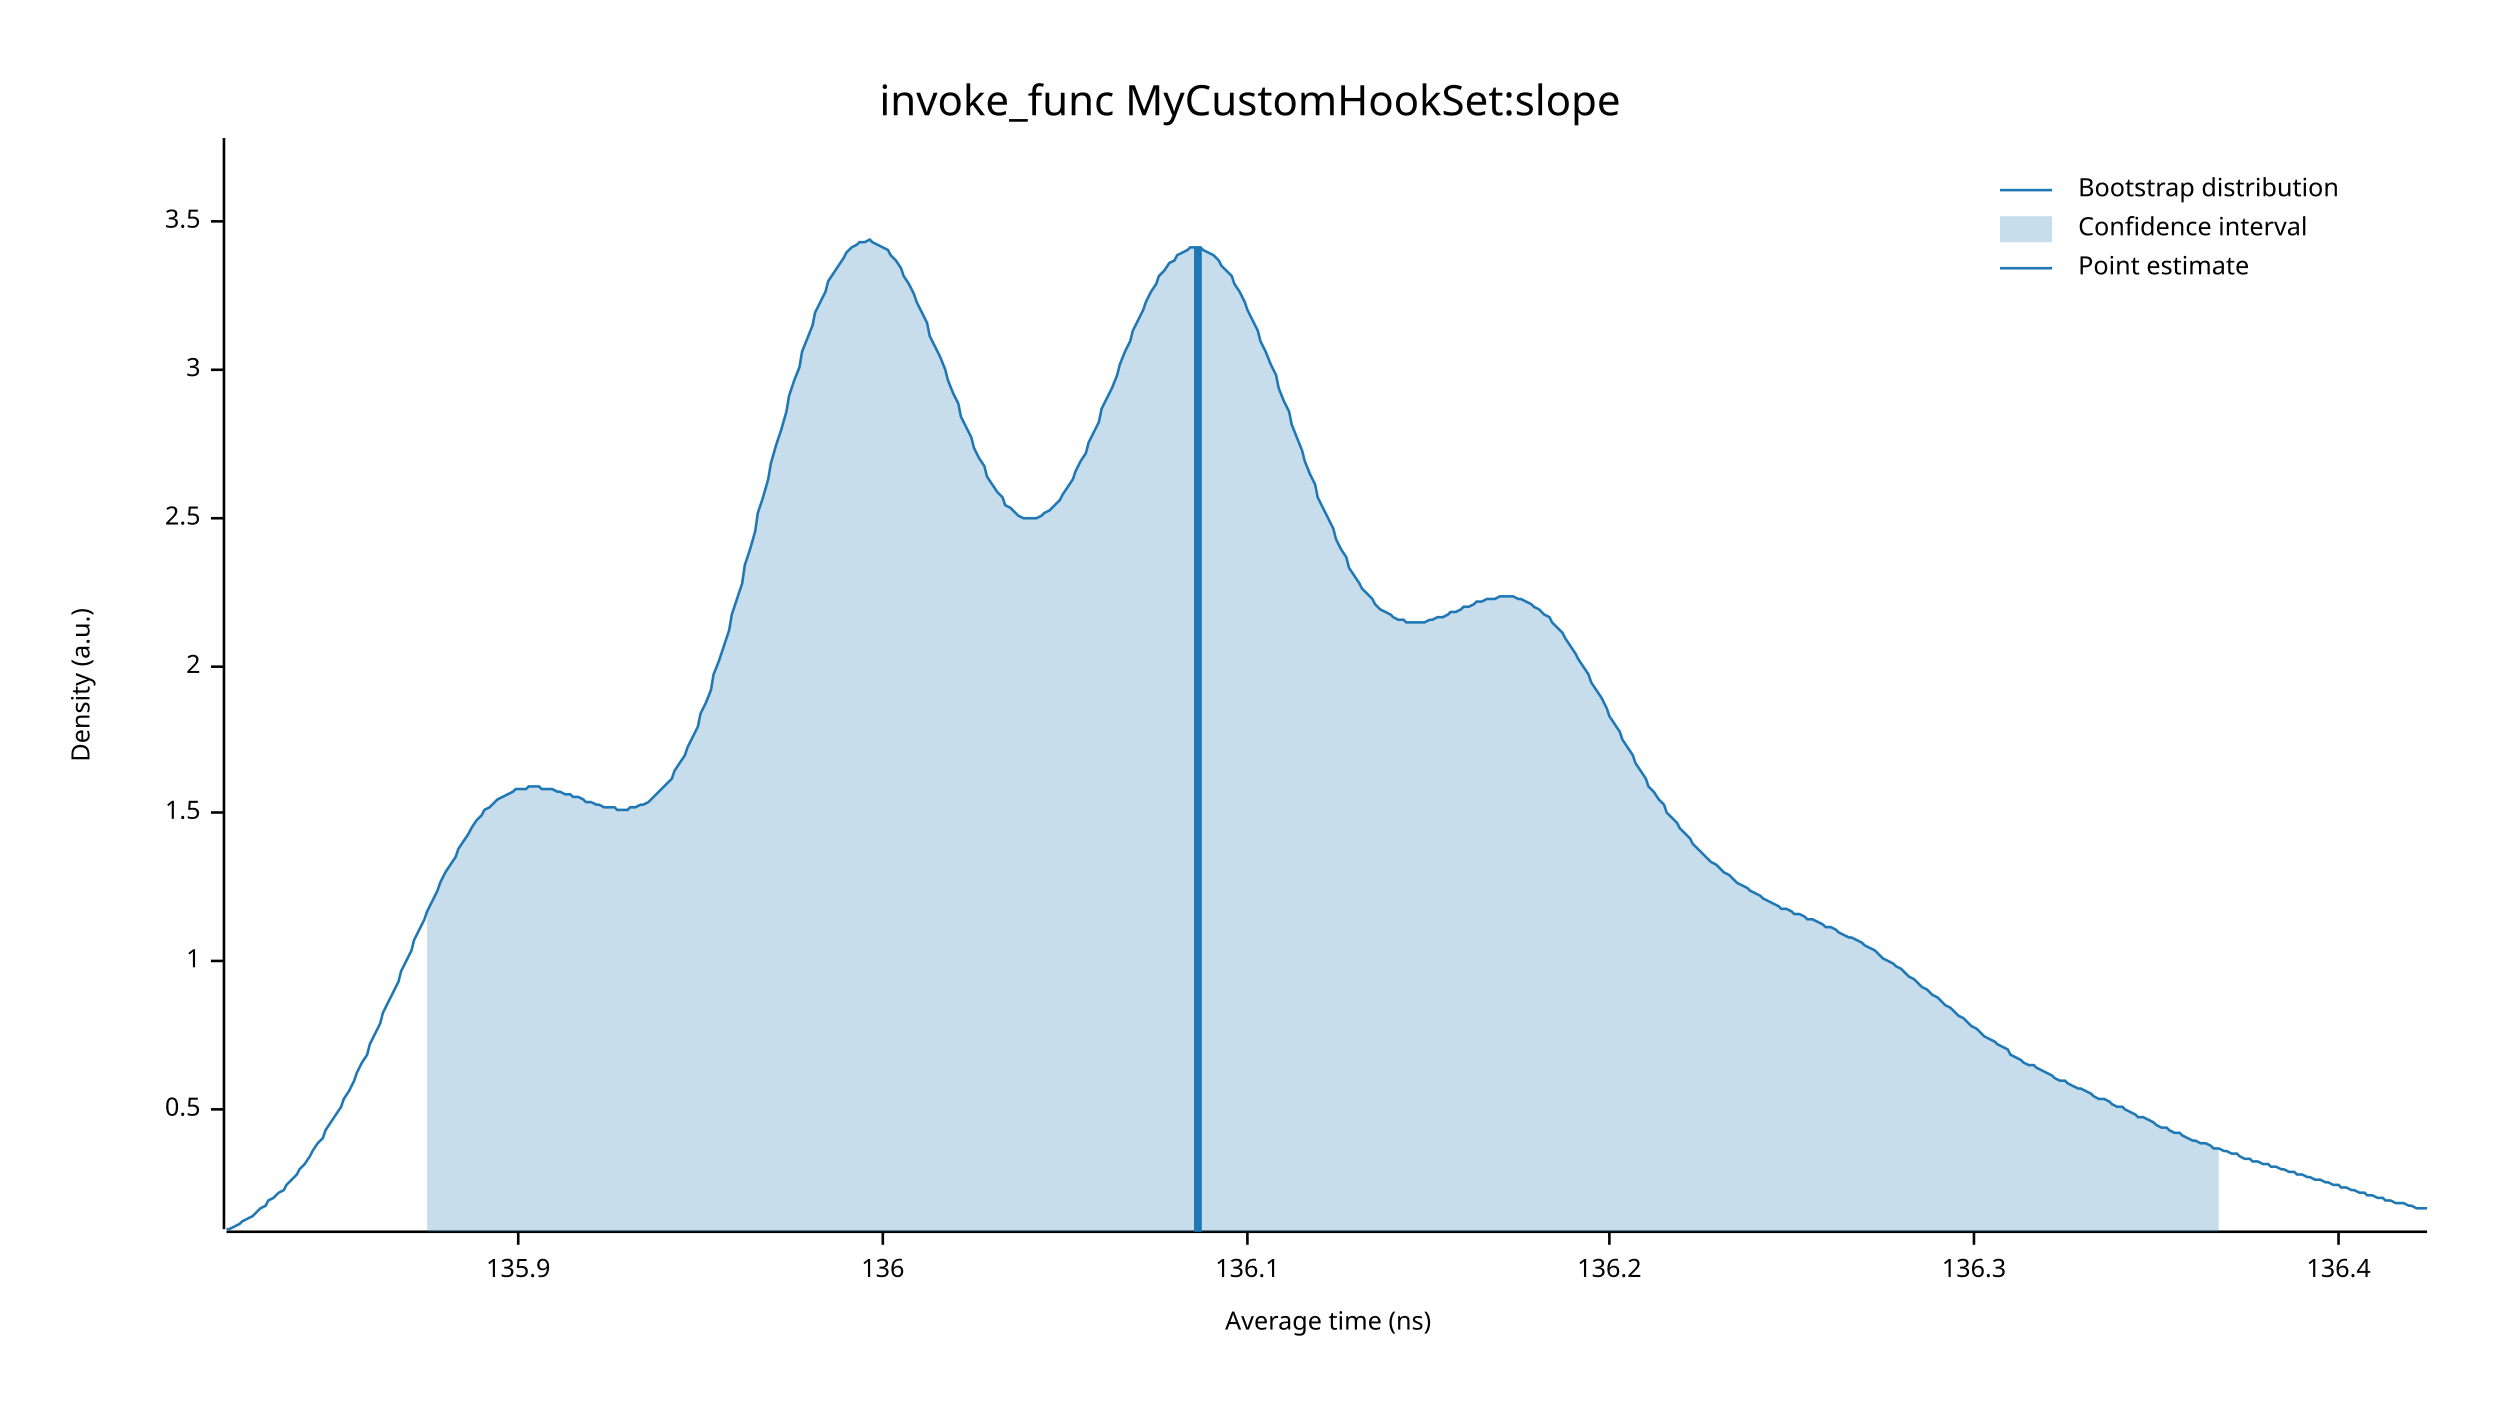
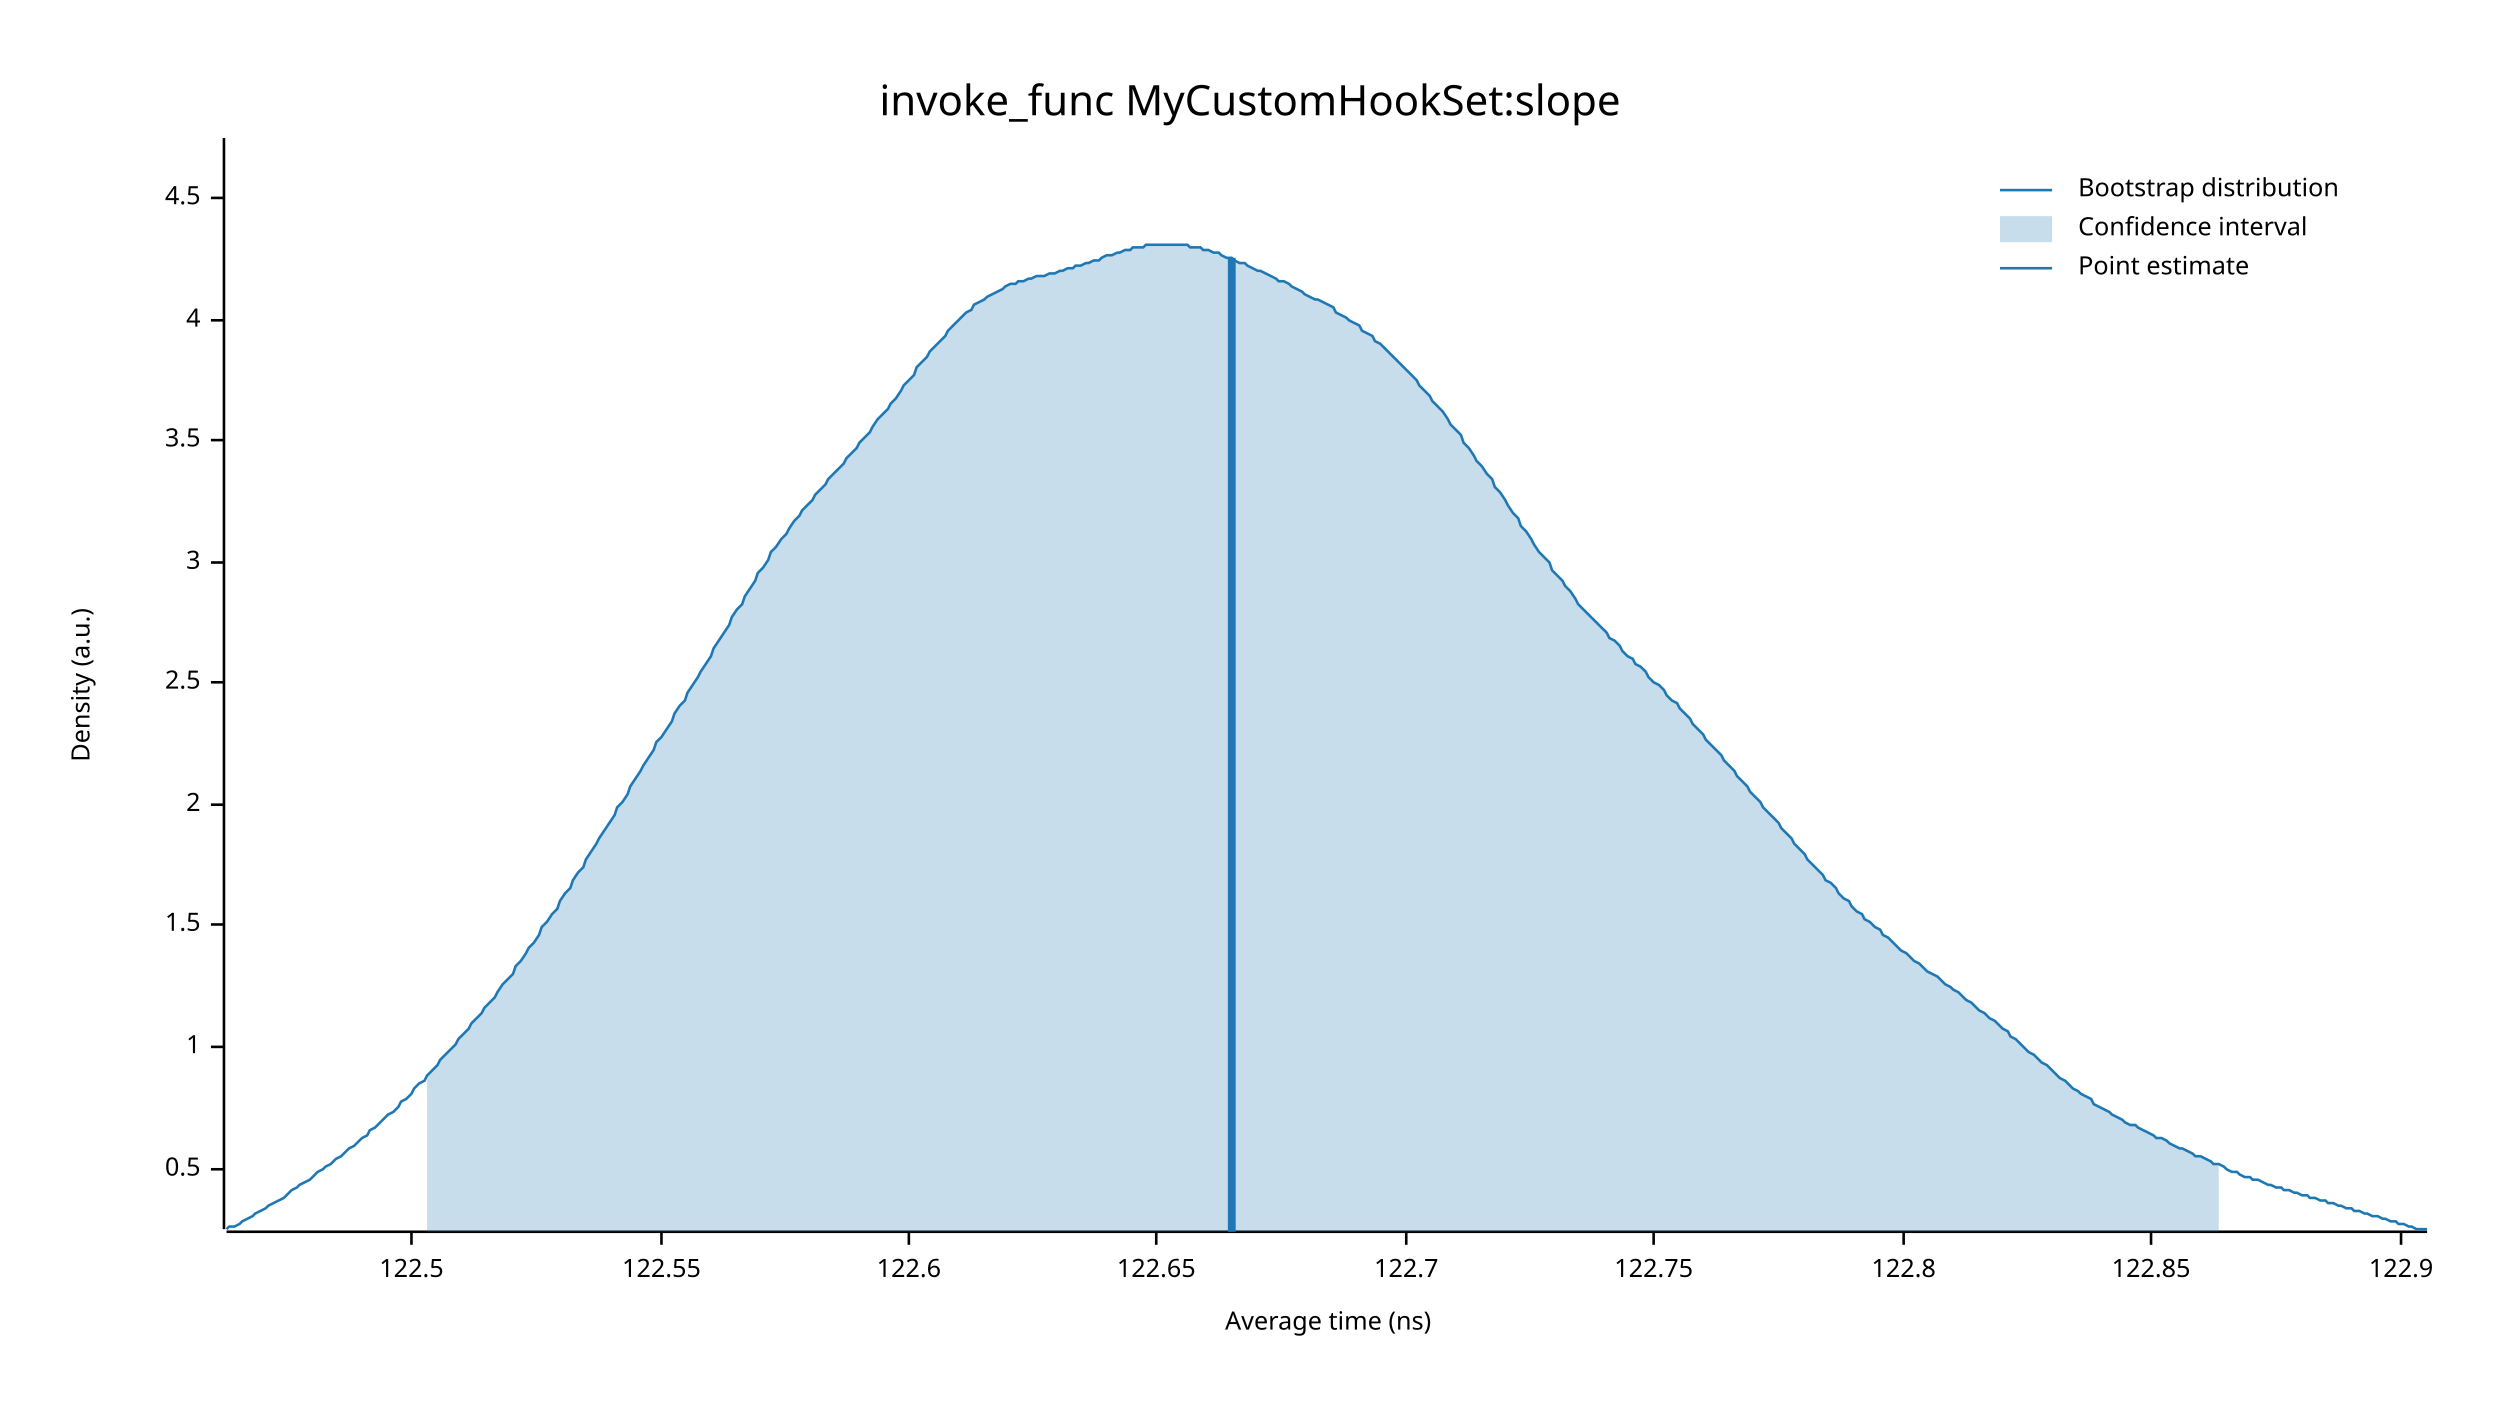
<svg xmlns="http://www.w3.org/2000/svg" width="960" height="540" viewBox="0 0 960 540">
  <text x="480" y="32" dy="0.76em" text-anchor="middle" font-family="sans-serif" font-size="16.129" opacity="1" fill="#000000">
invoke_func MyCustomHookSet:slope
</text>
  <text x="27" y="263" dy="0.76em" text-anchor="middle" font-family="sans-serif" font-size="9.677" opacity="1" fill="#000000" transform="rotate(270, 27, 263)">
Density (a.u.)
</text>
  <text x="510" y="513" dy="-0.5ex" text-anchor="middle" font-family="sans-serif" font-size="9.677" opacity="1" fill="#000000">
Average time (ns)
</text>
  <polyline fill="none" opacity="1" stroke="#000000" stroke-width="1" points="86,53 86,472 " />
-   <text x="77" y="426" dy="0.5ex" text-anchor="end" font-family="sans-serif" font-size="9.677" opacity="1" fill="#000000">
+   <text x="77" y="449" dy="0.5ex" text-anchor="end" font-family="sans-serif" font-size="9.677" opacity="1" fill="#000000">
0.5
</text>
-   <polyline fill="none" opacity="1" stroke="#000000" stroke-width="1" points="81,426 86,426 " />
-   <text x="77" y="369" dy="0.5ex" text-anchor="end" font-family="sans-serif" font-size="9.677" opacity="1" fill="#000000">
+   <polyline fill="none" opacity="1" stroke="#000000" stroke-width="1" points="81,449 86,449 " />
+   <text x="77" y="402" dy="0.5ex" text-anchor="end" font-family="sans-serif" font-size="9.677" opacity="1" fill="#000000">
1
</text>
-   <polyline fill="none" opacity="1" stroke="#000000" stroke-width="1" points="81,369 86,369 " />
-   <text x="77" y="312" dy="0.5ex" text-anchor="end" font-family="sans-serif" font-size="9.677" opacity="1" fill="#000000">
+   <polyline fill="none" opacity="1" stroke="#000000" stroke-width="1" points="81,402 86,402 " />
+   <text x="77" y="355" dy="0.5ex" text-anchor="end" font-family="sans-serif" font-size="9.677" opacity="1" fill="#000000">
1.5
</text>
-   <polyline fill="none" opacity="1" stroke="#000000" stroke-width="1" points="81,312 86,312 " />
-   <text x="77" y="256" dy="0.5ex" text-anchor="end" font-family="sans-serif" font-size="9.677" opacity="1" fill="#000000">
+   <polyline fill="none" opacity="1" stroke="#000000" stroke-width="1" points="81,355 86,355 " />
+   <text x="77" y="309" dy="0.5ex" text-anchor="end" font-family="sans-serif" font-size="9.677" opacity="1" fill="#000000">
2
</text>
-   <polyline fill="none" opacity="1" stroke="#000000" stroke-width="1" points="81,256 86,256 " />
-   <text x="77" y="199" dy="0.5ex" text-anchor="end" font-family="sans-serif" font-size="9.677" opacity="1" fill="#000000">
+   <polyline fill="none" opacity="1" stroke="#000000" stroke-width="1" points="81,309 86,309 " />
+   <text x="77" y="262" dy="0.5ex" text-anchor="end" font-family="sans-serif" font-size="9.677" opacity="1" fill="#000000">
2.5
</text>
-   <polyline fill="none" opacity="1" stroke="#000000" stroke-width="1" points="81,199 86,199 " />
-   <text x="77" y="142" dy="0.5ex" text-anchor="end" font-family="sans-serif" font-size="9.677" opacity="1" fill="#000000">
+   <polyline fill="none" opacity="1" stroke="#000000" stroke-width="1" points="81,262 86,262 " />
+   <text x="77" y="216" dy="0.5ex" text-anchor="end" font-family="sans-serif" font-size="9.677" opacity="1" fill="#000000">
3
</text>
-   <polyline fill="none" opacity="1" stroke="#000000" stroke-width="1" points="81,142 86,142 " />
-   <text x="77" y="85" dy="0.5ex" text-anchor="end" font-family="sans-serif" font-size="9.677" opacity="1" fill="#000000">
+   <polyline fill="none" opacity="1" stroke="#000000" stroke-width="1" points="81,216 86,216 " />
+   <text x="77" y="169" dy="0.5ex" text-anchor="end" font-family="sans-serif" font-size="9.677" opacity="1" fill="#000000">
3.5
</text>
-   <polyline fill="none" opacity="1" stroke="#000000" stroke-width="1" points="81,85 86,85 " />
+   <polyline fill="none" opacity="1" stroke="#000000" stroke-width="1" points="81,169 86,169 " />
+   <text x="77" y="123" dy="0.5ex" text-anchor="end" font-family="sans-serif" font-size="9.677" opacity="1" fill="#000000">
+ 4
+ </text>
+   <polyline fill="none" opacity="1" stroke="#000000" stroke-width="1" points="81,123 86,123 " />
+   <text x="77" y="76" dy="0.5ex" text-anchor="end" font-family="sans-serif" font-size="9.677" opacity="1" fill="#000000">
+ 4.5
+ </text>
+   <polyline fill="none" opacity="1" stroke="#000000" stroke-width="1" points="81,76 86,76 " />
  <polyline fill="none" opacity="1" stroke="#000000" stroke-width="1" points="87,473 932,473 " />
-   <text x="199" y="483" dy="0.76em" text-anchor="middle" font-family="sans-serif" font-size="9.677" opacity="1" fill="#000000">
- 135.9
+   <text x="158" y="483" dy="0.76em" text-anchor="middle" font-family="sans-serif" font-size="9.677" opacity="1" fill="#000000">
+ 122.5
</text>
-   <polyline fill="none" opacity="1" stroke="#000000" stroke-width="1" points="199,473 199,478 " />
-   <text x="339" y="483" dy="0.76em" text-anchor="middle" font-family="sans-serif" font-size="9.677" opacity="1" fill="#000000">
- 136
+   <polyline fill="none" opacity="1" stroke="#000000" stroke-width="1" points="158,473 158,478 " />
+   <text x="254" y="483" dy="0.76em" text-anchor="middle" font-family="sans-serif" font-size="9.677" opacity="1" fill="#000000">
+ 122.55
</text>
-   <polyline fill="none" opacity="1" stroke="#000000" stroke-width="1" points="339,473 339,478 " />
-   <text x="479" y="483" dy="0.76em" text-anchor="middle" font-family="sans-serif" font-size="9.677" opacity="1" fill="#000000">
- 136.1
+   <polyline fill="none" opacity="1" stroke="#000000" stroke-width="1" points="254,473 254,478 " />
+   <text x="349" y="483" dy="0.76em" text-anchor="middle" font-family="sans-serif" font-size="9.677" opacity="1" fill="#000000">
+ 122.6
</text>
-   <polyline fill="none" opacity="1" stroke="#000000" stroke-width="1" points="479,473 479,478 " />
-   <text x="618" y="483" dy="0.76em" text-anchor="middle" font-family="sans-serif" font-size="9.677" opacity="1" fill="#000000">
- 136.2
+   <polyline fill="none" opacity="1" stroke="#000000" stroke-width="1" points="349,473 349,478 " />
+   <text x="444" y="483" dy="0.76em" text-anchor="middle" font-family="sans-serif" font-size="9.677" opacity="1" fill="#000000">
+ 122.65
</text>
-   <polyline fill="none" opacity="1" stroke="#000000" stroke-width="1" points="618,473 618,478 " />
-   <text x="758" y="483" dy="0.76em" text-anchor="middle" font-family="sans-serif" font-size="9.677" opacity="1" fill="#000000">
- 136.3
+   <polyline fill="none" opacity="1" stroke="#000000" stroke-width="1" points="444,473 444,478 " />
+   <text x="540" y="483" dy="0.76em" text-anchor="middle" font-family="sans-serif" font-size="9.677" opacity="1" fill="#000000">
+ 122.7
</text>
-   <polyline fill="none" opacity="1" stroke="#000000" stroke-width="1" points="758,473 758,478 " />
-   <text x="898" y="483" dy="0.76em" text-anchor="middle" font-family="sans-serif" font-size="9.677" opacity="1" fill="#000000">
- 136.4
+   <polyline fill="none" opacity="1" stroke="#000000" stroke-width="1" points="540,473 540,478 " />
+   <text x="635" y="483" dy="0.76em" text-anchor="middle" font-family="sans-serif" font-size="9.677" opacity="1" fill="#000000">
+ 122.75
</text>
-   <polyline fill="none" opacity="1" stroke="#000000" stroke-width="1" points="898,473 898,478 " />
-   <polyline fill="none" opacity="1" stroke="#1F78B4" stroke-width="1" points="87,472 88,472 90,471 92,470 93,469 95,468 97,467 98,466 100,464 102,463 103,461 105,460 107,458 109,457 110,455 112,453 114,451 115,449 117,447 119,444 120,442 122,439 124,437 125,434 127,431 129,428 131,425 132,422 134,419 136,415 137,412 139,408 141,405 142,401 144,397 146,393 147,389 149,385 151,381 153,377 154,373 156,369 158,365 159,361 161,357 163,353 164,350 166,346 168,342 169,339 171,335 173,332 175,329 176,326 178,323 180,320 181,318 183,315 185,313 186,311 188,310 190,308 191,307 193,306 195,305 197,304 198,303 200,303 202,303 203,302 205,302 207,302 208,303 210,303 212,303 214,304 215,304 217,305 219,305 220,306 222,306 224,307 225,308 227,308 229,309 230,309 232,310 234,310 236,310 237,311 239,311 241,311 242,310 244,310 246,309 247,309 249,308 251,306 252,305 254,303 256,301 258,299 259,296 261,293 263,290 264,287 266,283 268,279 269,274 271,270 273,265 274,259 276,254 278,248 280,242 281,236 283,230 285,224 286,217 288,211 290,204 291,197 293,191 295,184 296,178 298,171 300,165 302,158 303,152 305,146 307,141 308,135 310,130 312,125 313,120 315,116 317,112 318,108 320,105 322,102 324,99 325,97 327,95 329,94 330,93 332,93 334,92 335,93 337,94 339,95 341,96 342,98 344,100 346,103 347,106 349,109 351,113 352,116 354,120 356,124 357,129 359,133 361,137 363,142 364,146 366,151 368,155 369,160 371,164 373,168 374,172 376,176 378,179 379,183 381,186 383,189 385,191 386,194 388,195 390,197 391,198 393,199 395,199 396,199 398,199 400,198 401,197 403,196 405,194 407,192 408,190 410,187 412,184 413,181 415,177 417,174 418,170 420,166 422,162 423,157 425,153 427,149 429,144 430,140 432,135 434,131 435,127 437,123 439,119 440,116 442,112 444,109 445,106 447,104 449,101 451,100 452,98 454,97 456,96 457,95 459,95 461,95 462,96 464,97 466,98 468,100 469,102 471,104 473,106 474,109 476,112 478,116 479,119 481,123 483,127 484,131 486,135 488,140 490,144 491,149 493,154 495,158 496,163 498,168 500,173 501,177 503,182 505,186 506,191 508,195 510,199 512,203 513,207 515,211 517,214 518,218 520,221 522,224 523,226 525,228 527,230 528,232 530,234 532,235 534,236 535,237 537,238 539,238 540,239 542,239 544,239 545,239 547,239 549,238 550,238 552,237 554,237 556,236 557,235 559,235 561,234 562,233 564,233 566,232 567,231 569,231 571,230 573,230 574,230 576,229 578,229 579,229 581,229 583,230 584,230 586,231 588,232 589,233 591,234 593,236 595,237 596,239 598,241 600,243 601,245 603,248 605,251 606,253 608,256 610,259 611,262 613,265 615,268 617,272 618,275 620,278 622,281 623,284 625,287 627,290 628,293 630,296 632,299 633,302 635,304 637,307 639,309 640,312 642,314 644,316 645,318 647,320 649,322 650,324 652,326 654,328 655,329 657,331 659,332 661,334 662,335 664,336 666,338 667,339 669,340 671,341 672,342 674,343 676,344 677,345 679,346 681,347 683,348 684,349 686,349 688,350 689,351 691,351 693,352 694,353 696,353 698,354 700,355 701,356 703,356 705,357 706,358 708,359 710,360 711,360 713,361 715,362 716,363 718,364 720,365 722,367 723,368 725,369 727,370 728,371 730,372 732,374 733,375 735,376 737,378 738,379 740,380 742,382 744,383 745,384 747,386 749,387 750,388 752,390 754,391 755,392 757,394 759,395 760,396 762,398 764,399 766,400 767,401 769,402 771,403 772,405 774,406 776,407 777,408 779,409 781,409 782,410 784,411 786,412 788,413 789,414 791,415 793,415 794,416 796,417 798,418 799,418 801,419 803,420 804,421 806,422 808,422 810,423 811,424 813,425 815,425 816,426 818,427 820,428 821,429 823,429 825,430 827,431 828,432 830,433 832,433 833,434 835,435 837,435 838,436 840,437 842,438 843,438 845,439 847,439 849,440 850,441 852,441 854,442 855,442 857,443 859,443 860,444 862,445 864,445 865,446 867,446 869,447 871,447 872,448 874,448 876,449 877,449 879,450 881,450 882,451 884,451 886,452 887,452 889,453 891,453 893,454 894,454 896,455 898,455 899,456 901,456 903,457 904,457 906,458 908,458 909,459 911,459 913,460 915,460 916,461 918,461 920,462 921,462 923,462 925,463 926,463 928,464 930,464 932,464 " />
-   <polygon opacity="0.25" fill="#1F78B4" points="164,350 166,346 168,342 169,339 171,335 173,332 175,329 176,326 178,323 180,320 181,318 183,315 185,313 186,311 188,310 190,308 191,307 193,306 195,305 197,304 198,303 200,303 202,303 203,302 205,302 207,302 208,303 210,303 212,303 214,304 215,304 217,305 219,305 220,306 222,306 224,307 225,308 227,308 229,309 230,309 232,310 234,310 236,310 237,311 239,311 241,311 242,310 244,310 246,309 247,309 249,308 251,306 252,305 254,303 256,301 258,299 259,296 261,293 263,290 264,287 266,283 268,279 269,274 271,270 273,265 274,259 276,254 278,248 280,242 281,236 283,230 285,224 286,217 288,211 290,204 291,197 293,191 295,184 296,178 298,171 300,165 302,158 303,152 305,146 307,141 308,135 310,130 312,125 313,120 315,116 317,112 318,108 320,105 322,102 324,99 325,97 327,95 329,94 330,93 332,93 334,92 335,93 337,94 339,95 341,96 342,98 344,100 346,103 347,106 349,109 351,113 352,116 354,120 356,124 357,129 359,133 361,137 363,142 364,146 366,151 368,155 369,160 371,164 373,168 374,172 376,176 378,179 379,183 381,186 383,189 385,191 386,194 388,195 390,197 391,198 393,199 395,199 396,199 398,199 400,198 401,197 403,196 405,194 407,192 408,190 410,187 412,184 413,181 415,177 417,174 418,170 420,166 422,162 423,157 425,153 427,149 429,144 430,140 432,135 434,131 435,127 437,123 439,119 440,116 442,112 444,109 445,106 447,104 449,101 451,100 452,98 454,97 456,96 457,95 459,95 461,95 462,96 464,97 466,98 468,100 469,102 471,104 473,106 474,109 476,112 478,116 479,119 481,123 483,127 484,131 486,135 488,140 490,144 491,149 493,154 495,158 496,163 498,168 500,173 501,177 503,182 505,186 506,191 508,195 510,199 512,203 513,207 515,211 517,214 518,218 520,221 522,224 523,226 525,228 527,230 528,232 530,234 532,235 534,236 535,237 537,238 539,238 540,239 542,239 544,239 545,239 547,239 549,238 550,238 552,237 554,237 556,236 557,235 559,235 561,234 562,233 564,233 566,232 567,231 569,231 571,230 573,230 574,230 576,229 578,229 579,229 581,229 583,230 584,230 586,231 588,232 589,233 591,234 593,236 595,237 596,239 598,241 600,243 601,245 603,248 605,251 606,253 608,256 610,259 611,262 613,265 615,268 617,272 618,275 620,278 622,281 623,284 625,287 627,290 628,293 630,296 632,299 633,302 635,304 637,307 639,309 640,312 642,314 644,316 645,318 647,320 649,322 650,324 652,326 654,328 655,329 657,331 659,332 661,334 662,335 664,336 666,338 667,339 669,340 671,341 672,342 674,343 676,344 677,345 679,346 681,347 683,348 684,349 686,349 688,350 689,351 691,351 693,352 694,353 696,353 698,354 700,355 701,356 703,356 705,357 706,358 708,359 710,360 711,360 713,361 715,362 716,363 718,364 720,365 722,367 723,368 725,369 727,370 728,371 730,372 732,374 733,375 735,376 737,378 738,379 740,380 742,382 744,383 745,384 747,386 749,387 750,388 752,390 754,391 755,392 757,394 759,395 760,396 762,398 764,399 766,400 767,401 769,402 771,403 772,405 774,406 776,407 777,408 779,409 781,409 782,410 784,411 786,412 788,413 789,414 791,415 793,415 794,416 796,417 798,418 799,418 801,419 803,420 804,421 806,422 808,422 810,423 811,424 813,425 815,425 816,426 818,427 820,428 821,429 823,429 825,430 827,431 828,432 830,433 832,433 833,434 835,435 837,435 838,436 840,437 842,438 843,438 845,439 847,439 849,440 850,441 852,441 852,473 164,473 " />
-   <polyline fill="none" opacity="1" stroke="#1F78B4" stroke-width="3" points="460,473 460,95 " />
+   <polyline fill="none" opacity="1" stroke="#000000" stroke-width="1" points="635,473 635,478 " />
+   <text x="731" y="483" dy="0.76em" text-anchor="middle" font-family="sans-serif" font-size="9.677" opacity="1" fill="#000000">
+ 122.8
+ </text>
+   <polyline fill="none" opacity="1" stroke="#000000" stroke-width="1" points="731,473 731,478 " />
+   <text x="826" y="483" dy="0.76em" text-anchor="middle" font-family="sans-serif" font-size="9.677" opacity="1" fill="#000000">
+ 122.85
+ </text>
+   <polyline fill="none" opacity="1" stroke="#000000" stroke-width="1" points="826,473 826,478 " />
+   <text x="922" y="483" dy="0.76em" text-anchor="middle" font-family="sans-serif" font-size="9.677" opacity="1" fill="#000000">
+ 122.9
+ </text>
+   <polyline fill="none" opacity="1" stroke="#000000" stroke-width="1" points="922,473 922,478 " />
+   <polyline fill="none" opacity="1" stroke="#1F78B4" stroke-width="1" points="87,472 88,471 90,471 92,470 93,469 95,468 97,467 98,466 100,465 102,464 103,463 105,462 107,461 109,460 110,459 112,457 114,456 115,455 117,454 119,453 120,452 122,450 124,449 125,448 127,447 129,445 131,444 132,443 134,441 136,440 137,439 139,437 141,436 142,434 144,433 146,431 147,430 149,428 151,427 153,425 154,423 156,422 158,420 159,418 161,416 163,415 164,413 166,411 168,409 169,407 171,405 173,403 175,401 176,399 178,397 180,395 181,393 183,391 185,389 186,387 188,385 190,383 191,381 193,378 195,376 197,374 198,371 200,369 202,366 203,364 205,362 207,359 208,356 210,354 212,351 214,349 215,346 217,343 219,341 220,338 222,335 224,333 225,330 227,327 229,324 230,322 232,319 234,316 236,313 237,310 239,308 241,305 242,302 244,299 246,296 247,294 249,291 251,288 252,285 254,283 256,280 258,277 259,274 261,271 263,269 264,266 266,263 268,260 269,258 271,255 273,252 274,249 276,246 278,243 280,240 281,237 283,234 285,232 286,229 288,226 290,223 291,220 293,218 295,215 296,212 298,210 300,207 302,205 303,203 305,200 307,198 308,196 310,194 312,192 313,190 315,188 317,186 318,184 320,182 322,180 324,178 325,176 327,174 329,172 330,170 332,168 334,166 335,164 337,161 339,159 341,157 342,155 344,153 346,150 347,148 349,146 351,144 352,141 354,139 356,137 357,135 359,133 361,131 363,129 364,127 366,125 368,123 369,122 371,120 373,119 374,117 376,116 378,115 379,114 381,113 383,112 385,111 386,110 388,109 390,109 391,108 393,108 395,107 396,107 398,106 400,106 401,106 403,105 405,105 407,104 408,104 410,103 412,103 413,102 415,102 417,101 418,101 420,100 422,100 423,99 425,98 427,98 429,97 430,97 432,96 434,96 435,95 437,95 439,95 440,94 442,94 444,94 445,94 447,94 449,94 451,94 452,94 454,94 456,94 457,95 459,95 461,95 462,96 464,96 466,97 468,97 469,98 471,99 473,99 474,100 476,101 478,101 479,102 481,103 483,104 484,104 486,105 488,106 490,107 491,108 493,108 495,109 496,110 498,111 500,112 501,113 503,114 505,115 506,115 508,116 510,117 512,118 513,120 515,121 517,122 518,123 520,124 522,125 523,127 525,128 527,129 528,131 530,132 532,134 534,136 535,137 537,139 539,141 540,142 542,144 544,146 545,148 547,150 549,152 550,154 552,156 554,158 556,161 557,163 559,165 561,167 562,170 564,172 566,175 567,177 569,179 571,182 573,184 574,187 576,189 578,192 579,194 581,197 583,199 584,202 586,204 588,207 589,209 591,212 593,214 595,216 596,219 598,221 600,223 601,225 603,227 605,230 606,232 608,234 610,236 611,237 613,239 615,241 617,243 618,245 620,246 622,248 623,250 625,252 627,253 628,255 630,256 632,258 633,260 635,262 637,263 639,265 640,267 642,269 644,270 645,272 647,274 649,276 650,278 652,280 654,282 655,284 657,286 659,288 661,290 662,292 664,294 666,296 667,298 669,300 671,302 672,304 674,306 676,308 677,310 679,312 681,314 683,316 684,318 686,320 688,322 689,324 691,326 693,328 694,330 696,332 698,334 700,336 701,338 703,339 705,341 706,343 708,345 710,346 711,348 713,350 715,351 716,353 718,354 720,356 722,357 723,359 725,360 727,362 728,363 730,365 732,366 733,367 735,369 737,370 738,371 740,373 742,374 744,375 745,376 747,378 749,379 750,380 752,381 754,383 755,384 757,385 759,387 760,388 762,389 764,391 766,392 767,393 769,395 771,396 772,398 774,399 776,401 777,402 779,404 781,405 782,406 784,408 786,409 788,411 789,412 791,414 793,415 794,416 796,418 798,419 799,420 801,421 803,422 804,424 806,425 808,426 810,427 811,428 813,429 815,430 816,431 818,432 820,432 821,433 823,434 825,435 827,436 828,437 830,437 832,438 833,439 835,440 837,441 838,441 840,442 842,443 843,444 845,444 847,445 849,446 850,447 852,447 854,448 855,449 857,450 859,450 860,451 862,452 864,452 865,453 867,453 869,454 871,455 872,455 874,456 876,456 877,457 879,457 881,458 882,458 884,459 886,459 887,460 889,460 891,461 893,461 894,462 896,462 898,463 899,463 901,464 903,464 904,465 906,465 908,466 909,466 911,467 913,467 915,468 916,468 918,469 920,469 921,470 923,470 925,471 926,471 928,472 930,472 932,472 " />
+   <polygon opacity="0.25" fill="#1F78B4" points="164,413 166,411 168,409 169,407 171,405 173,403 175,401 176,399 178,397 180,395 181,393 183,391 185,389 186,387 188,385 190,383 191,381 193,378 195,376 197,374 198,371 200,369 202,366 203,364 205,362 207,359 208,356 210,354 212,351 214,349 215,346 217,343 219,341 220,338 222,335 224,333 225,330 227,327 229,324 230,322 232,319 234,316 236,313 237,310 239,308 241,305 242,302 244,299 246,296 247,294 249,291 251,288 252,285 254,283 256,280 258,277 259,274 261,271 263,269 264,266 266,263 268,260 269,258 271,255 273,252 274,249 276,246 278,243 280,240 281,237 283,234 285,232 286,229 288,226 290,223 291,220 293,218 295,215 296,212 298,210 300,207 302,205 303,203 305,200 307,198 308,196 310,194 312,192 313,190 315,188 317,186 318,184 320,182 322,180 324,178 325,176 327,174 329,172 330,170 332,168 334,166 335,164 337,161 339,159 341,157 342,155 344,153 346,150 347,148 349,146 351,144 352,141 354,139 356,137 357,135 359,133 361,131 363,129 364,127 366,125 368,123 369,122 371,120 373,119 374,117 376,116 378,115 379,114 381,113 383,112 385,111 386,110 388,109 390,109 391,108 393,108 395,107 396,107 398,106 400,106 401,106 403,105 405,105 407,104 408,104 410,103 412,103 413,102 415,102 417,101 418,101 420,100 422,100 423,99 425,98 427,98 429,97 430,97 432,96 434,96 435,95 437,95 439,95 440,94 442,94 444,94 445,94 447,94 449,94 451,94 452,94 454,94 456,94 457,95 459,95 461,95 462,96 464,96 466,97 468,97 469,98 471,99 473,99 474,100 476,101 478,101 479,102 481,103 483,104 484,104 486,105 488,106 490,107 491,108 493,108 495,109 496,110 498,111 500,112 501,113 503,114 505,115 506,115 508,116 510,117 512,118 513,120 515,121 517,122 518,123 520,124 522,125 523,127 525,128 527,129 528,131 530,132 532,134 534,136 535,137 537,139 539,141 540,142 542,144 544,146 545,148 547,150 549,152 550,154 552,156 554,158 556,161 557,163 559,165 561,167 562,170 564,172 566,175 567,177 569,179 571,182 573,184 574,187 576,189 578,192 579,194 581,197 583,199 584,202 586,204 588,207 589,209 591,212 593,214 595,216 596,219 598,221 600,223 601,225 603,227 605,230 606,232 608,234 610,236 611,237 613,239 615,241 617,243 618,245 620,246 622,248 623,250 625,252 627,253 628,255 630,256 632,258 633,260 635,262 637,263 639,265 640,267 642,269 644,270 645,272 647,274 649,276 650,278 652,280 654,282 655,284 657,286 659,288 661,290 662,292 664,294 666,296 667,298 669,300 671,302 672,304 674,306 676,308 677,310 679,312 681,314 683,316 684,318 686,320 688,322 689,324 691,326 693,328 694,330 696,332 698,334 700,336 701,338 703,339 705,341 706,343 708,345 710,346 711,348 713,350 715,351 716,353 718,354 720,356 722,357 723,359 725,360 727,362 728,363 730,365 732,366 733,367 735,369 737,370 738,371 740,373 742,374 744,375 745,376 747,378 749,379 750,380 752,381 754,383 755,384 757,385 759,387 760,388 762,389 764,391 766,392 767,393 769,395 771,396 772,398 774,399 776,401 777,402 779,404 781,405 782,406 784,408 786,409 788,411 789,412 791,414 793,415 794,416 796,418 798,419 799,420 801,421 803,422 804,424 806,425 808,426 810,427 811,428 813,429 815,430 816,431 818,432 820,432 821,433 823,434 825,435 827,436 828,437 830,437 832,438 833,439 835,440 837,441 838,441 840,442 842,443 843,444 845,444 847,445 849,446 850,447 852,447 852,473 164,473 " />
+   <polyline fill="none" opacity="1" stroke="#1F78B4" stroke-width="3" points="473,473 473,99 " />
  <text x="798" y="68" dy="0.76em" text-anchor="start" font-family="sans-serif" font-size="9.677" opacity="1" fill="#000000">
Bootstrap distribution
</text>
  <text x="798" y="83" dy="0.76em" text-anchor="start" font-family="sans-serif" font-size="9.677" opacity="1" fill="#000000">
Confidence interval
</text>
  <text x="798" y="98" dy="0.76em" text-anchor="start" font-family="sans-serif" font-size="9.677" opacity="1" fill="#000000">
Point estimate
</text>
  <polyline fill="none" opacity="1" stroke="#1F78B4" stroke-width="1" points="768,73 788,73 " />
  <rect x="768" y="83" width="20" height="10" opacity="0.25" fill="#1F78B4" stroke="none" />
  <polyline fill="none" opacity="1" stroke="#1F78B4" stroke-width="1" points="768,103 788,103 " />
</svg>
